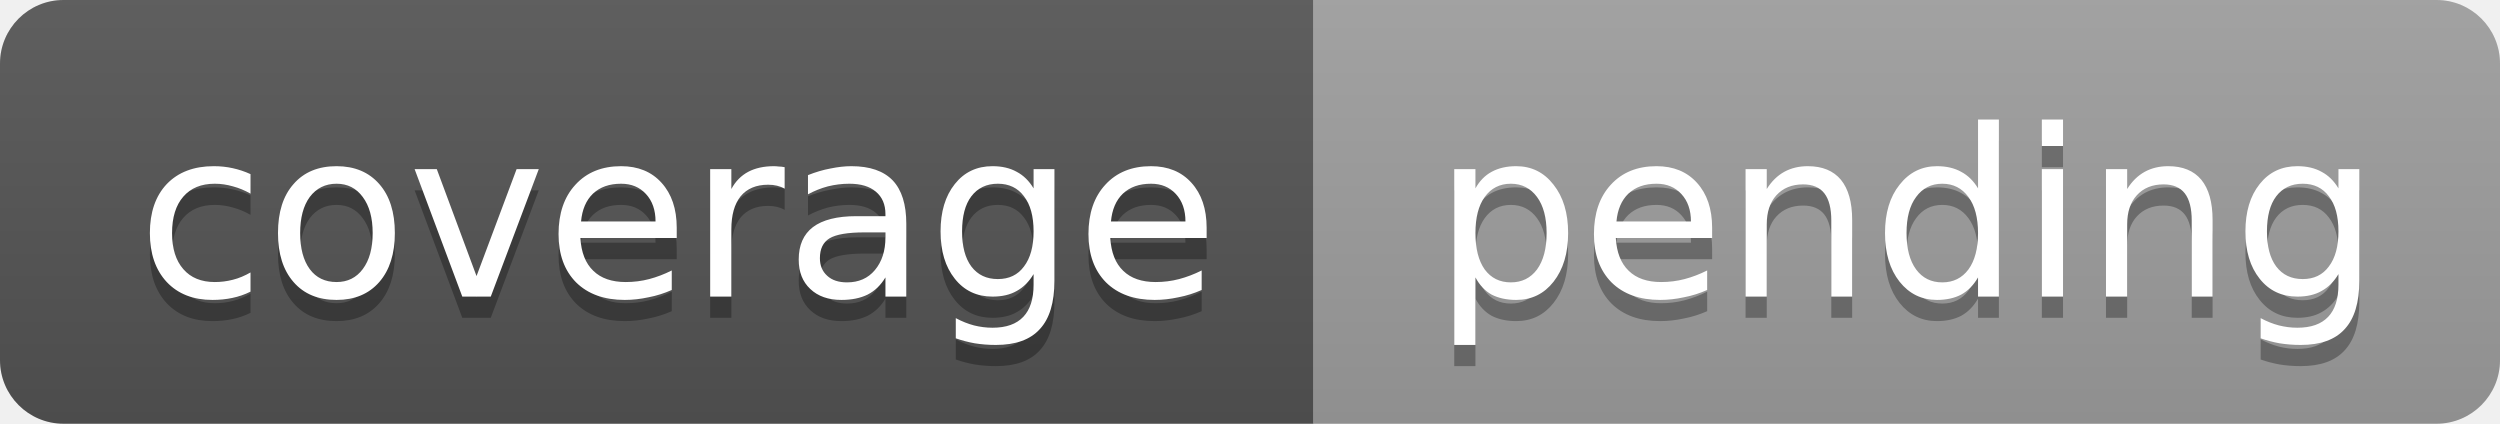
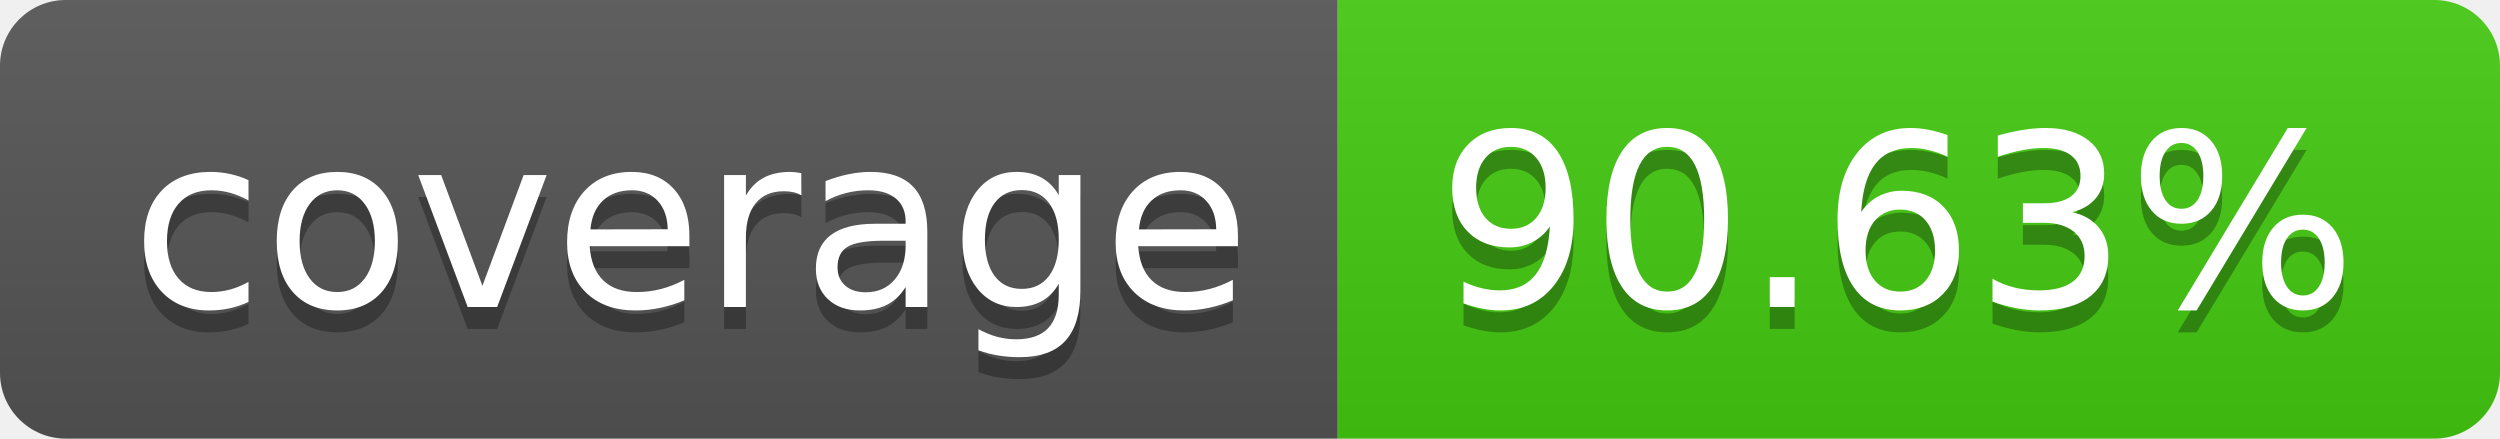
- <svg xmlns="http://www.w3.org/2000/svg" width="118" height="20" role="img" aria-label="coverage: pending">
+ <svg xmlns="http://www.w3.org/2000/svg" width="114" height="20" role="img" aria-label="coverage: 90.63%">
  <linearGradient id="s" x2="0" y2="100%">
    <stop offset="0" stop-color="#bbb" stop-opacity=".1" />
    <stop offset="1" stop-opacity=".1" />
  </linearGradient>
  <clipPath id="r">
-     <rect width="118" height="20" rx="3" fill="#fff" />
+     <rect width="114" height="20" rx="3" fill="#fff" />
  </clipPath>
  <g clip-path="url(#r)">
-     <rect width="62" height="20" fill="#555" />
-     <rect x="62" width="56" height="20" fill="#9f9f9f" />
-     <rect width="118" height="20" fill="url(#s)" />
+     <rect width="61" height="20" fill="#555" />
+     <rect x="61" width="53" height="20" fill="#4c1" />
+     <rect width="114" height="20" fill="url(#s)" />
  </g>
-   <g fill="#fff" text-anchor="middle" font-family="Verdana,Geneva,DejaVu Sans,sans-serif" font-size="11">
-     <text x="32" y="15" fill="#010101" fill-opacity=".3">coverage</text>
-     <text x="32" y="14">coverage</text>
-     <text x="90" y="15" fill="#010101" fill-opacity=".3">pending</text>
-     <text x="90" y="14">pending</text>
+   <g fill="#fff" text-anchor="middle" font-family="Verdana,Geneva,DejaVu Sans,sans-serif" text-rendering="geometricPrecision" font-size="110">
+     <text aria-hidden="true" x="315" y="150" fill="#010101" fill-opacity=".3" transform="scale(.1)" textLength="510">coverage</text>
+     <text x="315" y="140" transform="scale(.1)" fill="#fff" textLength="510">coverage</text>
+     <text aria-hidden="true" x="865" y="150" fill="#010101" fill-opacity=".3" transform="scale(.1)" textLength="430">90.63%</text>
+     <text x="865" y="140" transform="scale(.1)" fill="#fff" textLength="430">90.63%</text>
  </g>
</svg>
